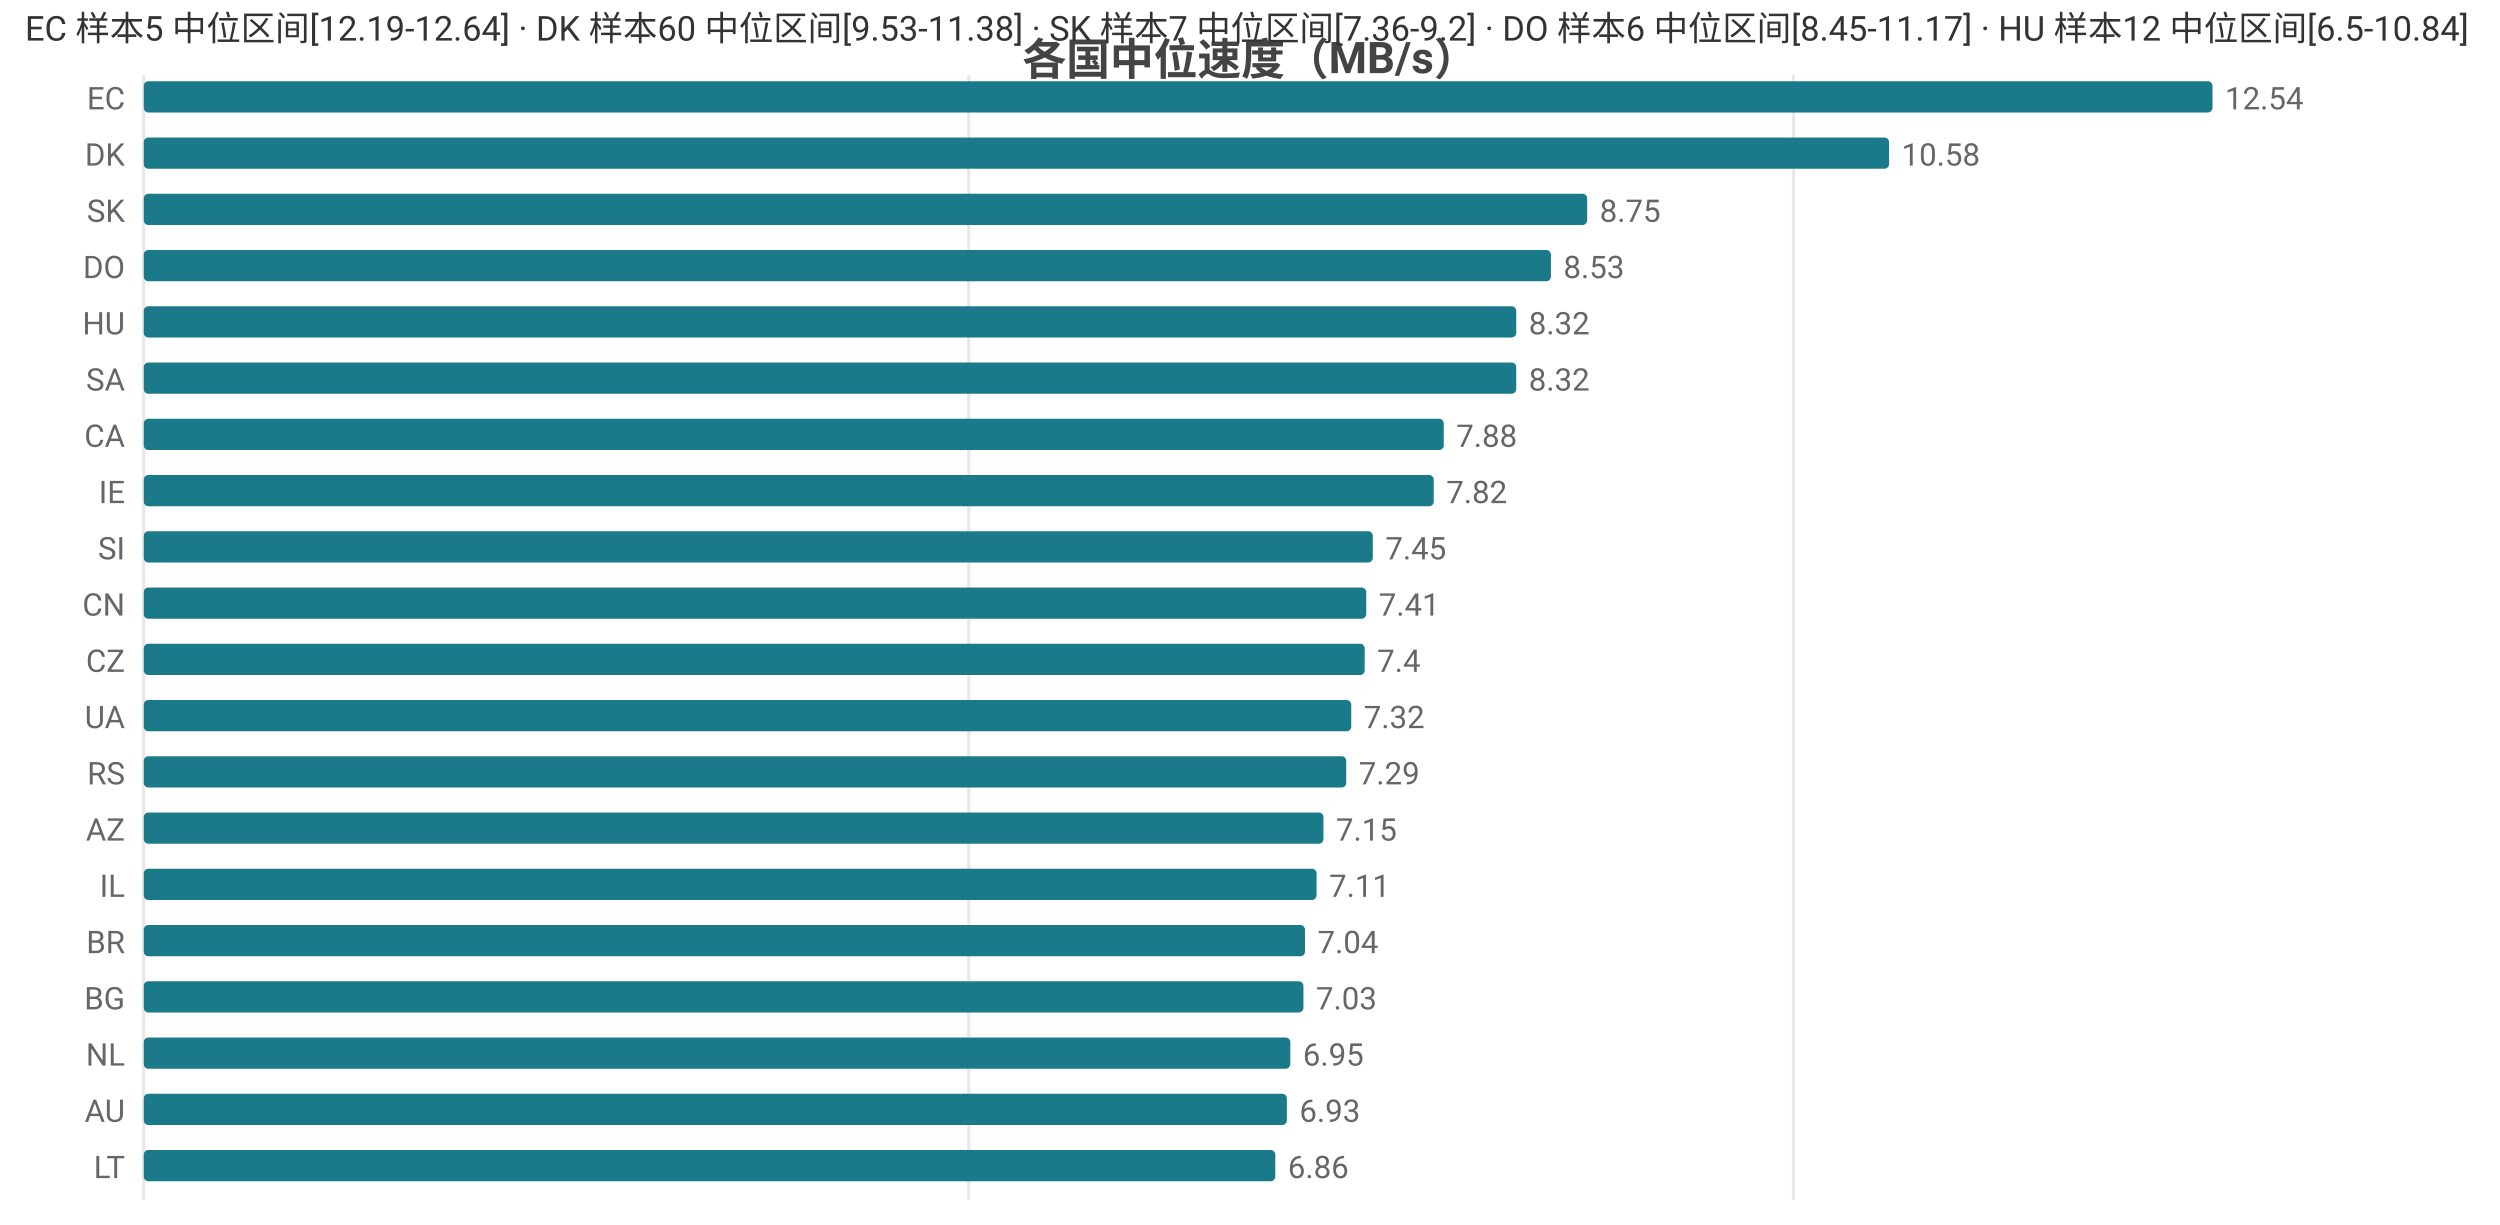
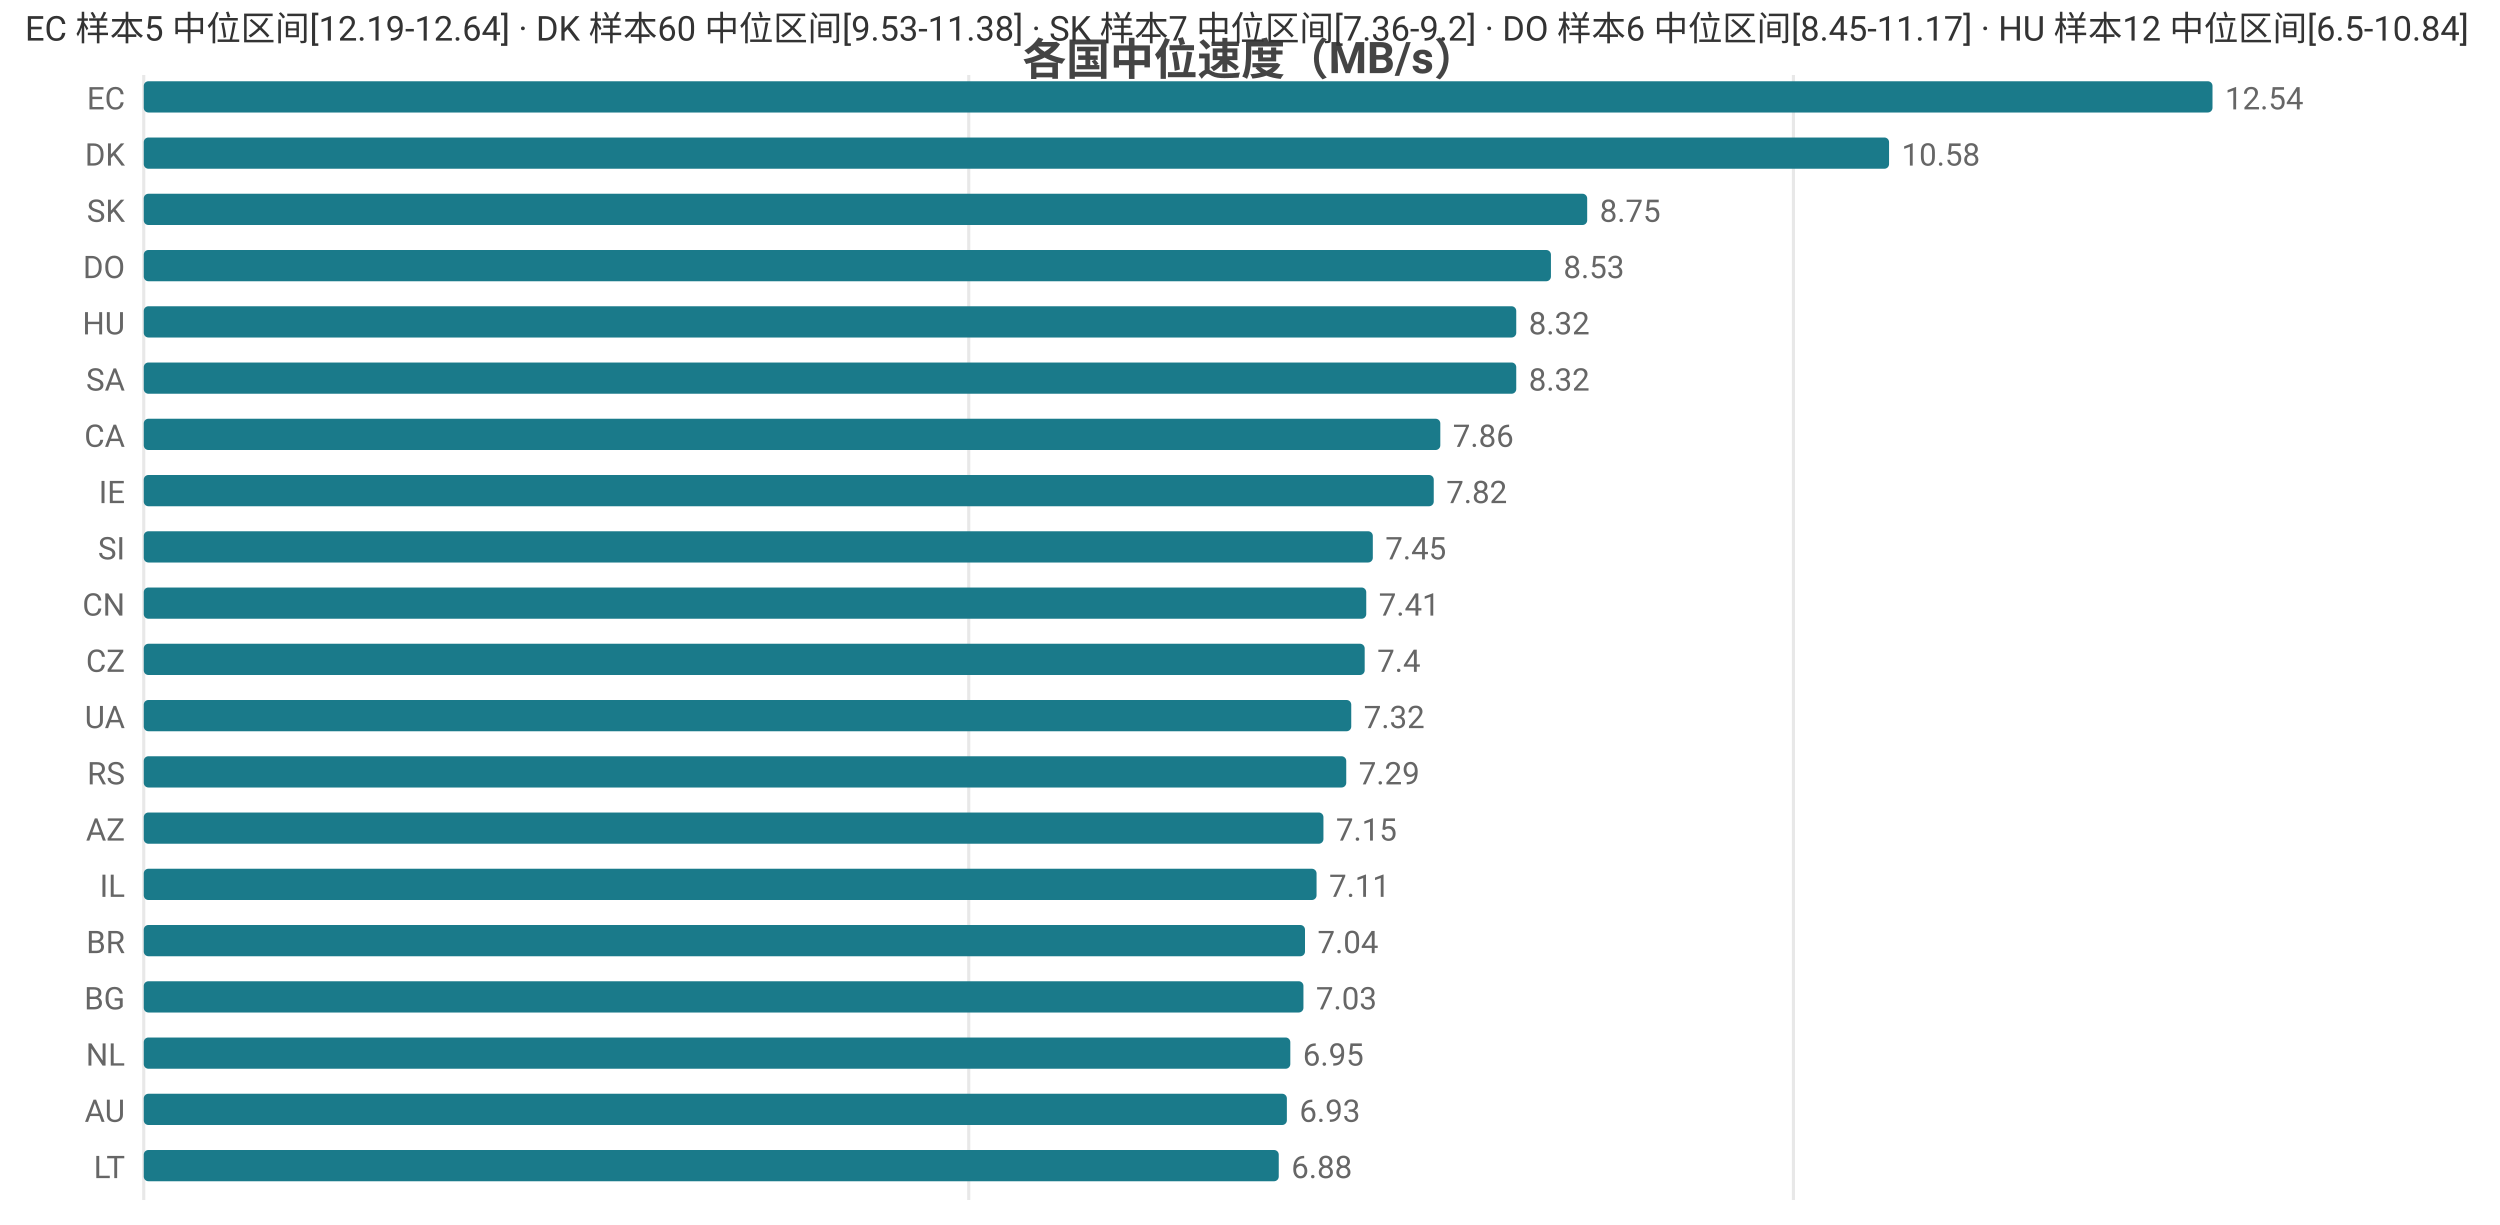
<svg xmlns="http://www.w3.org/2000/svg" width="800" height="392" viewBox="0 0 800 392">
  <rect width="800" height="392" fill="#ffffff" />
  <style>text{font-family:system-ui,-apple-system,'Segoe UI',Roboto,'PingFang SC','Microsoft YaHei','Noto Sans CJK SC',sans-serif}.g{stroke:#e8e8e8;stroke-width:1}.a{stroke:#999;stroke-width:1}.t{font-size:10px;fill:#666}.m{font-size:10px;text-anchor:middle;fill:#666}.e{font-size:10px;text-anchor:end;fill:#666}.l{font-size:11px;fill:#333}.tt{font-size:14px;font-weight:600;text-anchor:middle;fill:#444}.em{font-size:13px;text-anchor:middle;fill:#999}</style>
  <text class="tt" x="400.0" y="24">各国中位速度（MB/s）</text>
  <line class="g" x1="46" y1="24" x2="46" y2="384" />
  <line class="g" x1="310.0" y1="24" x2="310.0" y2="384" />
  <line class="g" x1="573.9" y1="24" x2="573.9" y2="384" />
  <text class="e" x="40" y="35">EC</text>
  <rect x="46" y="26" width="662" height="10" fill="#1a7a8a" rx="1.5" />
  <text class="t" x="712" y="35">12.54</text>
  <text class="e" x="40" y="53">DK</text>
  <rect x="46" y="44" width="558.5" height="10" fill="#1a7a8a" rx="1.5" />
  <text class="t" x="608.5" y="53">10.58</text>
  <text class="e" x="40" y="71">SK</text>
  <rect x="46" y="62" width="461.9" height="10" fill="#1a7a8a" rx="1.5" />
  <text class="t" x="511.9" y="71">8.75</text>
  <text class="e" x="40" y="89">DO</text>
  <rect x="46" y="80" width="450.3" height="10" fill="#1a7a8a" rx="1.5" />
  <text class="t" x="500.3" y="89">8.53</text>
  <text class="e" x="40" y="107">HU</text>
  <rect x="46" y="98" width="439.2" height="10" fill="#1a7a8a" rx="1.5" />
  <text class="t" x="489.2" y="107">8.32</text>
  <text class="e" x="40" y="125">SA</text>
  <rect x="46" y="116" width="439.2" height="10" fill="#1a7a8a" rx="1.5" />
  <text class="t" x="489.2" y="125">8.32</text>
  <text class="e" x="40" y="143">CA</text>
-   <rect x="46" y="134" width="416.0" height="10" fill="#1a7a8a" rx="1.5" />
-   <text class="t" x="466.0" y="143">7.88</text>
+   <rect x="46" y="134" width="414.9" height="10" fill="#1a7a8a" rx="1.5" />
+   <text class="t" x="464.9" y="143">7.86</text>
  <text class="e" x="40" y="161">IE</text>
  <rect x="46" y="152" width="412.8" height="10" fill="#1a7a8a" rx="1.5" />
  <text class="t" x="462.8" y="161">7.82</text>
  <text class="e" x="40" y="179">SI</text>
  <rect x="46" y="170" width="393.3" height="10" fill="#1a7a8a" rx="1.5" />
  <text class="t" x="443.3" y="179">7.45</text>
  <text class="e" x="40" y="197">CN</text>
  <rect x="46" y="188" width="391.2" height="10" fill="#1a7a8a" rx="1.5" />
  <text class="t" x="441.2" y="197">7.41</text>
  <text class="e" x="40" y="215">CZ</text>
  <rect x="46" y="206" width="390.7" height="10" fill="#1a7a8a" rx="1.5" />
  <text class="t" x="440.7" y="215">7.4</text>
  <text class="e" x="40" y="233">UA</text>
  <rect x="46" y="224" width="386.4" height="10" fill="#1a7a8a" rx="1.5" />
  <text class="t" x="436.4" y="233">7.32</text>
  <text class="e" x="40" y="251">RS</text>
  <rect x="46" y="242" width="384.8" height="10" fill="#1a7a8a" rx="1.5" />
  <text class="t" x="434.8" y="251">7.29</text>
  <text class="e" x="40" y="269">AZ</text>
  <rect x="46" y="260" width="377.5" height="10" fill="#1a7a8a" rx="1.5" />
  <text class="t" x="427.5" y="269">7.15</text>
  <text class="e" x="40" y="287">IL</text>
  <rect x="46" y="278" width="375.3" height="10" fill="#1a7a8a" rx="1.5" />
  <text class="t" x="425.3" y="287">7.11</text>
  <text class="e" x="40" y="305">BR</text>
  <rect x="46" y="296" width="371.6" height="10" fill="#1a7a8a" rx="1.5" />
  <text class="t" x="421.6" y="305">7.04</text>
  <text class="e" x="40" y="323">BG</text>
  <rect x="46" y="314" width="371.1" height="10" fill="#1a7a8a" rx="1.5" />
  <text class="t" x="421.1" y="323">7.03</text>
  <text class="e" x="40" y="341">NL</text>
  <rect x="46" y="332" width="366.9" height="10" fill="#1a7a8a" rx="1.5" />
  <text class="t" x="416.9" y="341">6.95</text>
  <text class="e" x="40" y="359">AU</text>
  <rect x="46" y="350" width="365.8" height="10" fill="#1a7a8a" rx="1.5" />
  <text class="t" x="415.8" y="359">6.93</text>
  <text class="e" x="40" y="377">LT</text>
-   <rect x="46" y="368" width="362.1" height="10" fill="#1a7a8a" rx="1.5" />
-   <text class="t" x="412.1" y="377">6.86</text>
+   <rect x="46" y="368" width="363.2" height="10" fill="#1a7a8a" rx="1.5" />
+   <text class="t" x="413.2" y="377">6.88</text>
  <text class="l" x="8" y="13">EC 样本5 中位区间[12.19-12.64] · DK 样本60 中位区间[9.53-11.38] · SK 样本7 中位区间[7.36-9.2] · DO 样本6 中位区间[8.45-11.17] · HU 样本12 中位区间[6.5-10.84]</text>
</svg>
